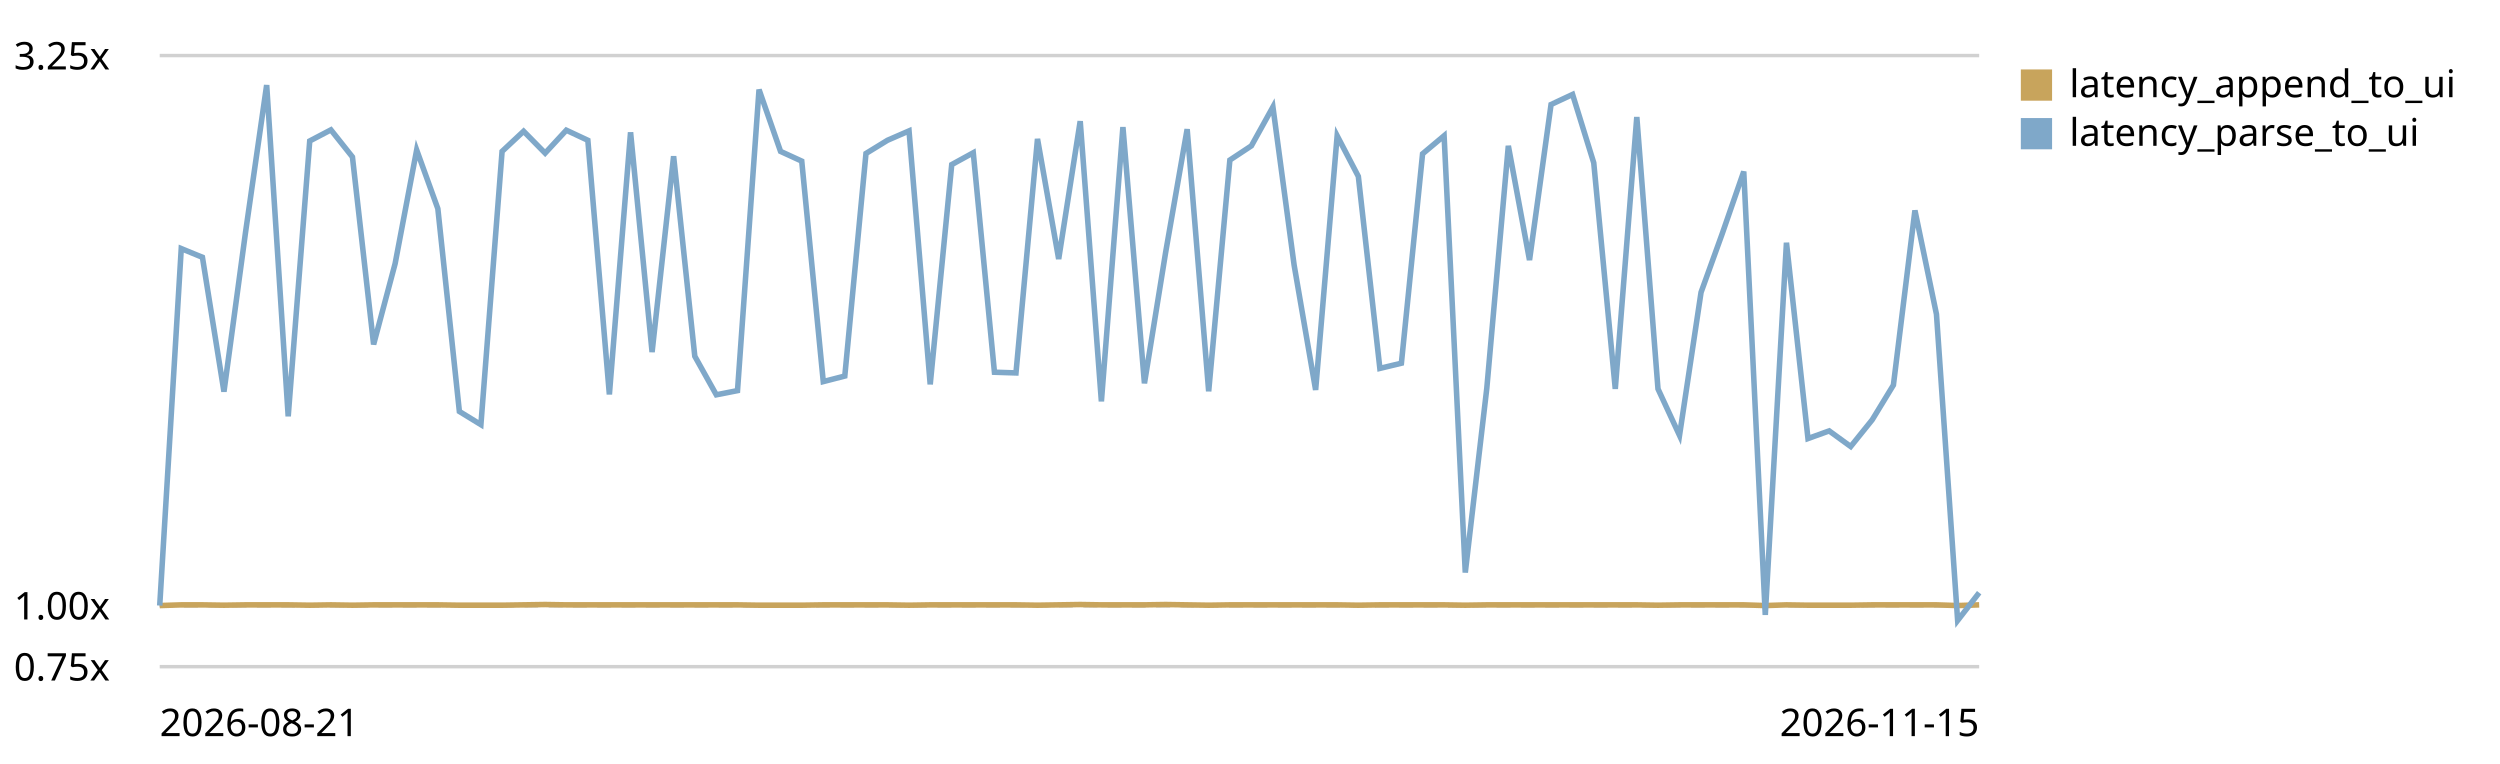
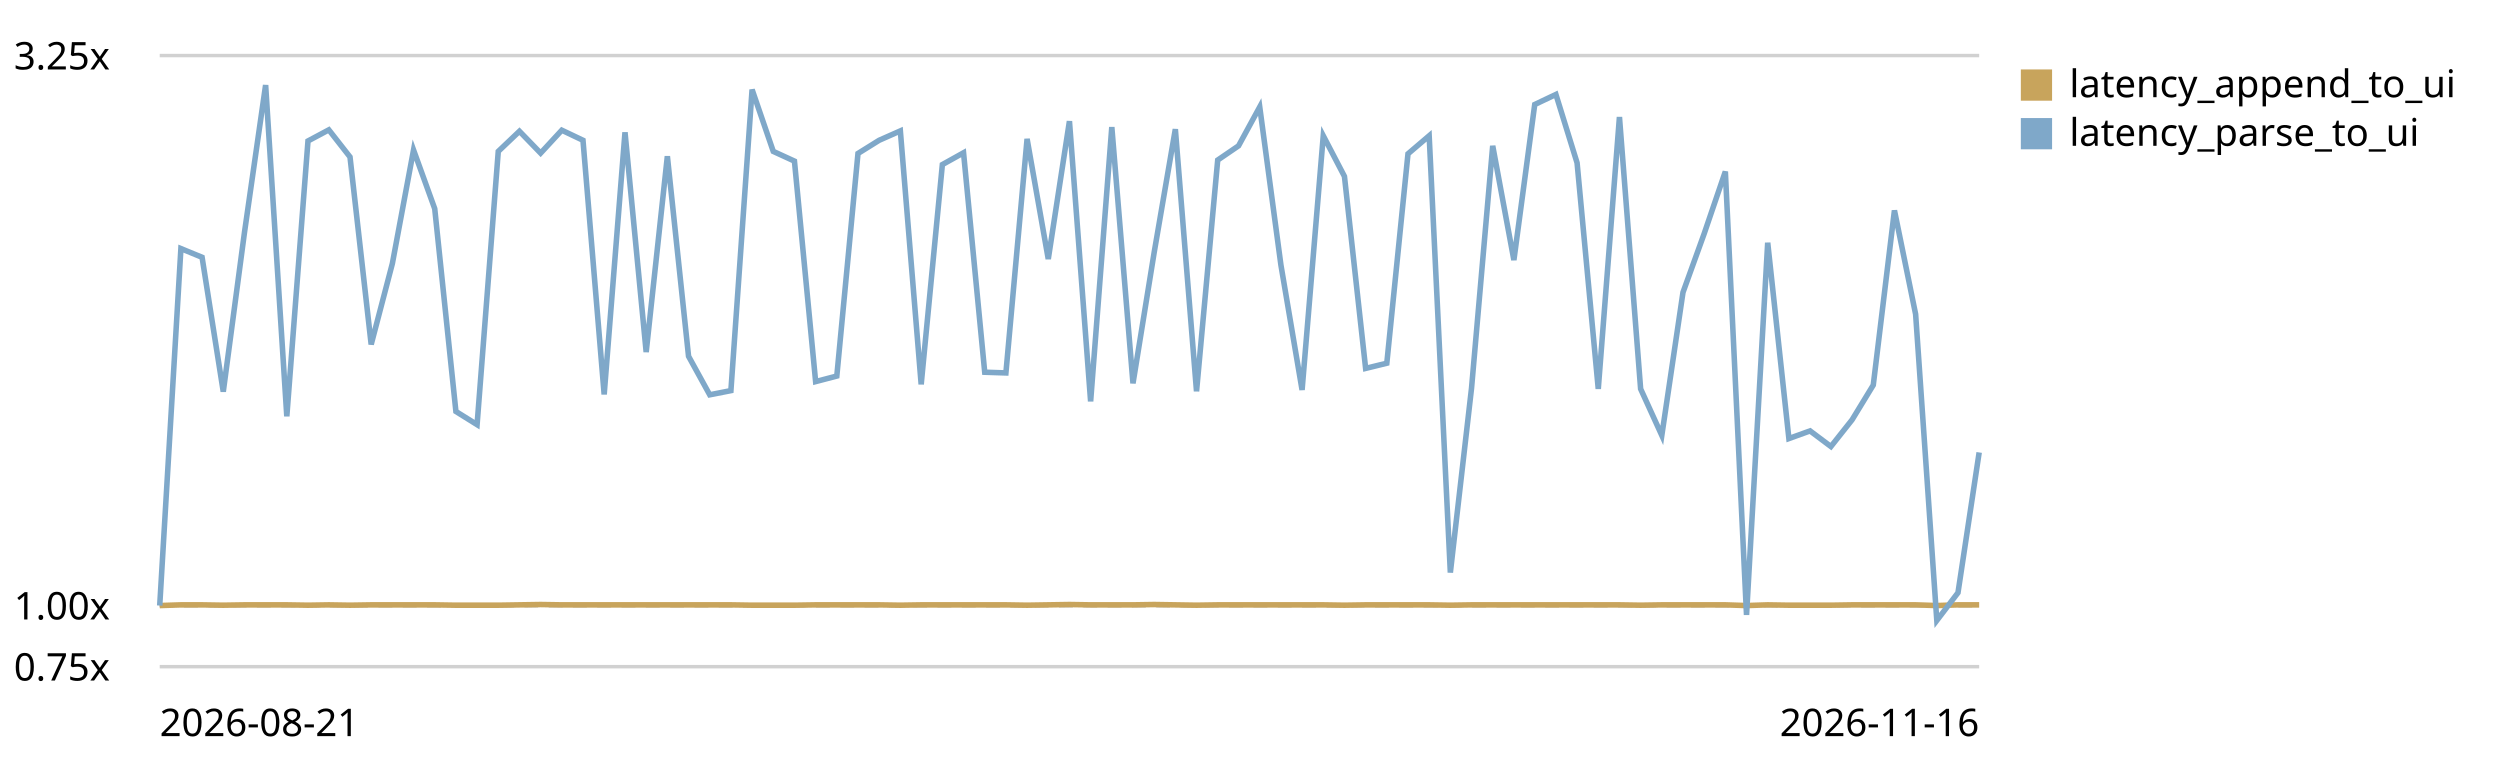
<svg xmlns="http://www.w3.org/2000/svg" viewBox="0 0 720 220" role="img" aria-label="End-to-end latency (log append -&gt; UI slot) trend, relative to the first recorded run">
  <style>text{font:11px system-ui,sans-serif;fill:currentColor}.grid{stroke:currentColor;stroke-opacity:.18}.base{stroke:currentColor;stroke-opacity:.45;stroke-dasharray:4 3}</style>
  <line class="grid" x1="46" y1="192.0" x2="570" y2="192.0" />
  <text x="4" y="196.0">0.75x</text>
  <line class="base" x1="46" y1="174.4" x2="570" y2="174.4" />
  <text x="4" y="178.4">1.00x</text>
  <line class="grid" x1="46" y1="16.0" x2="570" y2="16.0" />
  <text x="4" y="20.0">3.25x</text>
-   <path d="M46.0,174.4 L52.2,174.2 L58.3,174.2 L64.5,174.3 L70.7,174.2 L76.8,174.2 L83.0,174.2 L89.2,174.3 L95.3,174.2 L101.5,174.3 L107.6,174.2 L113.8,174.2 L120.0,174.2 L126.1,174.2 L132.3,174.3 L138.5,174.3 L144.6,174.3 L150.8,174.2 L157.0,174.1 L163.1,174.2 L169.3,174.2 L175.5,174.2 L181.6,174.2 L187.8,174.2 L194.0,174.2 L200.1,174.2 L206.3,174.2 L212.4,174.2 L218.6,174.3 L224.8,174.3 L230.9,174.3 L237.1,174.2 L243.3,174.2 L249.4,174.2 L255.6,174.2 L261.8,174.3 L267.9,174.2 L274.1,174.2 L280.3,174.2 L286.4,174.2 L292.6,174.2 L298.8,174.3 L304.9,174.2 L311.1,174.1 L317.2,174.2 L323.4,174.2 L329.6,174.2 L335.7,174.1 L341.9,174.2 L348.1,174.3 L354.2,174.2 L360.4,174.2 L366.6,174.2 L372.7,174.2 L378.9,174.2 L385.1,174.2 L391.2,174.3 L397.4,174.2 L403.6,174.2 L409.7,174.2 L415.9,174.2 L422.0,174.3 L428.2,174.2 L434.4,174.2 L440.5,174.2 L446.7,174.2 L452.9,174.2 L459.0,174.2 L465.2,174.2 L471.4,174.2 L477.5,174.3 L483.7,174.2 L489.9,174.2 L496.0,174.2 L502.2,174.2 L508.4,174.4 L514.5,174.2 L520.7,174.3 L526.8,174.3 L533.0,174.3 L539.2,174.2 L545.3,174.2 L551.5,174.2 L557.7,174.2 L563.8,174.4 L570.0,174.2" fill="none" stroke="#c8a45c" stroke-width="1.6" />
+   <path d="M46.0,174.4 L52.1,174.2 L58.2,174.2 L64.3,174.3 L70.4,174.2 L76.5,174.2 L82.6,174.2 L88.7,174.3 L94.7,174.2 L100.8,174.3 L106.9,174.2 L113.0,174.2 L119.1,174.2 L125.2,174.2 L131.3,174.3 L137.4,174.3 L143.5,174.3 L149.6,174.2 L155.7,174.1 L161.8,174.2 L167.9,174.2 L174.0,174.2 L180.0,174.2 L186.1,174.2 L192.2,174.2 L198.3,174.2 L204.4,174.2 L210.5,174.2 L216.6,174.3 L222.7,174.3 L228.8,174.3 L234.9,174.2 L241.0,174.2 L247.1,174.2 L253.2,174.2 L259.3,174.3 L265.3,174.2 L271.4,174.2 L277.5,174.2 L283.6,174.2 L289.7,174.2 L295.8,174.3 L301.9,174.2 L308.0,174.1 L314.1,174.2 L320.2,174.2 L326.3,174.2 L332.4,174.1 L338.5,174.2 L344.6,174.3 L350.7,174.2 L356.7,174.2 L362.8,174.2 L368.9,174.2 L375.0,174.2 L381.1,174.2 L387.2,174.3 L393.3,174.2 L399.4,174.2 L405.5,174.2 L411.6,174.2 L417.7,174.3 L423.8,174.2 L429.9,174.2 L436.0,174.2 L442.0,174.2 L448.1,174.2 L454.2,174.2 L460.3,174.2 L466.4,174.2 L472.5,174.3 L478.6,174.2 L484.7,174.2 L490.8,174.2 L496.9,174.2 L503.0,174.4 L509.1,174.2 L515.2,174.3 L521.3,174.3 L527.3,174.3 L533.4,174.2 L539.5,174.2 L545.6,174.2 L551.7,174.2 L557.8,174.4 L563.9,174.2 L570.0,174.2" fill="none" stroke="#c8a45c" stroke-width="1.6" />
  <rect x="582" y="20" width="9" height="9" fill="#c8a45c" />
  <text x="596" y="28">latency_append_to_ui</text>
-   <path d="M46.0,174.4 L52.2,71.6 L58.3,74.1 L64.5,112.8 L70.7,67.0 L76.8,24.5 L83.0,119.9 L89.2,40.6 L95.3,37.4 L101.5,45.2 L107.6,99.2 L113.8,75.9 L120.0,43.2 L126.1,60.1 L132.3,118.5 L138.5,122.3 L144.6,43.6 L150.8,37.8 L157.0,44.1 L163.1,37.5 L169.3,40.4 L175.5,113.6 L181.6,38.1 L187.8,101.4 L194.0,45.0 L200.1,102.6 L206.3,113.7 L212.4,112.5 L218.6,25.8 L224.8,43.6 L230.9,46.4 L237.1,109.9 L243.3,108.3 L249.4,44.2 L255.6,40.4 L261.8,37.7 L267.9,110.7 L274.1,47.4 L280.3,44.0 L286.4,107.2 L292.6,107.4 L298.8,40.0 L304.9,74.6 L311.1,34.9 L317.2,115.6 L323.4,36.6 L329.6,110.4 L335.7,72.7 L341.9,37.2 L348.1,112.7 L354.2,46.1 L360.4,42.0 L366.6,30.8 L372.7,76.3 L378.9,112.3 L385.1,39.1 L391.2,50.8 L397.4,106.1 L403.6,104.6 L409.7,44.3 L415.9,39.1 L422.0,164.9 L428.2,111.8 L434.4,42.0 L440.5,74.9 L446.7,30.1 L452.9,27.2 L459.0,46.9 L465.2,112.0 L471.4,33.7 L477.5,112.0 L483.7,125.4 L489.9,84.2 L496.0,67.3 L502.2,49.4 L508.4,177.1 L514.5,69.9 L520.7,126.3 L526.8,124.1 L533.0,128.6 L539.2,120.9 L545.3,110.9 L551.5,60.6 L557.7,90.5 L563.8,178.7 L570.0,170.7" fill="none" stroke="#7fa8c9" stroke-width="1.6" />
+   <path d="M46.0,174.4 L52.1,71.6 L58.2,74.1 L64.3,112.8 L70.4,67.0 L76.5,24.5 L82.6,119.9 L88.7,40.6 L94.7,37.4 L100.8,45.2 L106.9,99.2 L113.0,75.9 L119.1,43.2 L125.2,60.1 L131.3,118.5 L137.4,122.3 L143.5,43.6 L149.6,37.8 L155.7,44.1 L161.8,37.5 L167.9,40.4 L174.0,113.6 L180.0,38.1 L186.1,101.4 L192.2,45.0 L198.3,102.6 L204.4,113.7 L210.5,112.5 L216.6,25.8 L222.7,43.6 L228.8,46.4 L234.9,109.9 L241.0,108.3 L247.1,44.2 L253.2,40.4 L259.3,37.7 L265.3,110.7 L271.4,47.4 L277.5,44.0 L283.6,107.2 L289.7,107.4 L295.8,40.0 L301.9,74.6 L308.0,34.9 L314.1,115.6 L320.2,36.6 L326.3,110.4 L332.4,72.7 L338.5,37.2 L344.6,112.7 L350.7,46.1 L356.7,42.0 L362.8,30.8 L368.9,76.3 L375.0,112.3 L381.1,39.1 L387.2,50.8 L393.3,106.1 L399.4,104.6 L405.5,44.3 L411.6,39.1 L417.7,164.9 L423.8,111.8 L429.9,42.0 L436.0,74.9 L442.0,30.1 L448.1,27.2 L454.2,46.9 L460.3,112.0 L466.4,33.7 L472.5,112.0 L478.6,125.4 L484.7,84.2 L490.8,67.3 L496.9,49.4 L503.0,177.1 L509.1,69.9 L515.2,126.3 L521.3,124.1 L527.3,128.6 L533.4,120.9 L539.5,110.9 L545.6,60.6 L551.7,90.5 L557.8,178.7 L563.9,170.7 L570.0,130.3" fill="none" stroke="#7fa8c9" stroke-width="1.6" />
  <rect x="582" y="34" width="9" height="9" fill="#7fa8c9" />
  <text x="596" y="42">latency_parse_to_ui</text>
  <text x="46" y="212">2026-08-21</text>
-   <text x="570" y="212" text-anchor="end">2026-11-15</text>
+   <text x="570" y="212" text-anchor="end">2026-11-16</text>
</svg>
